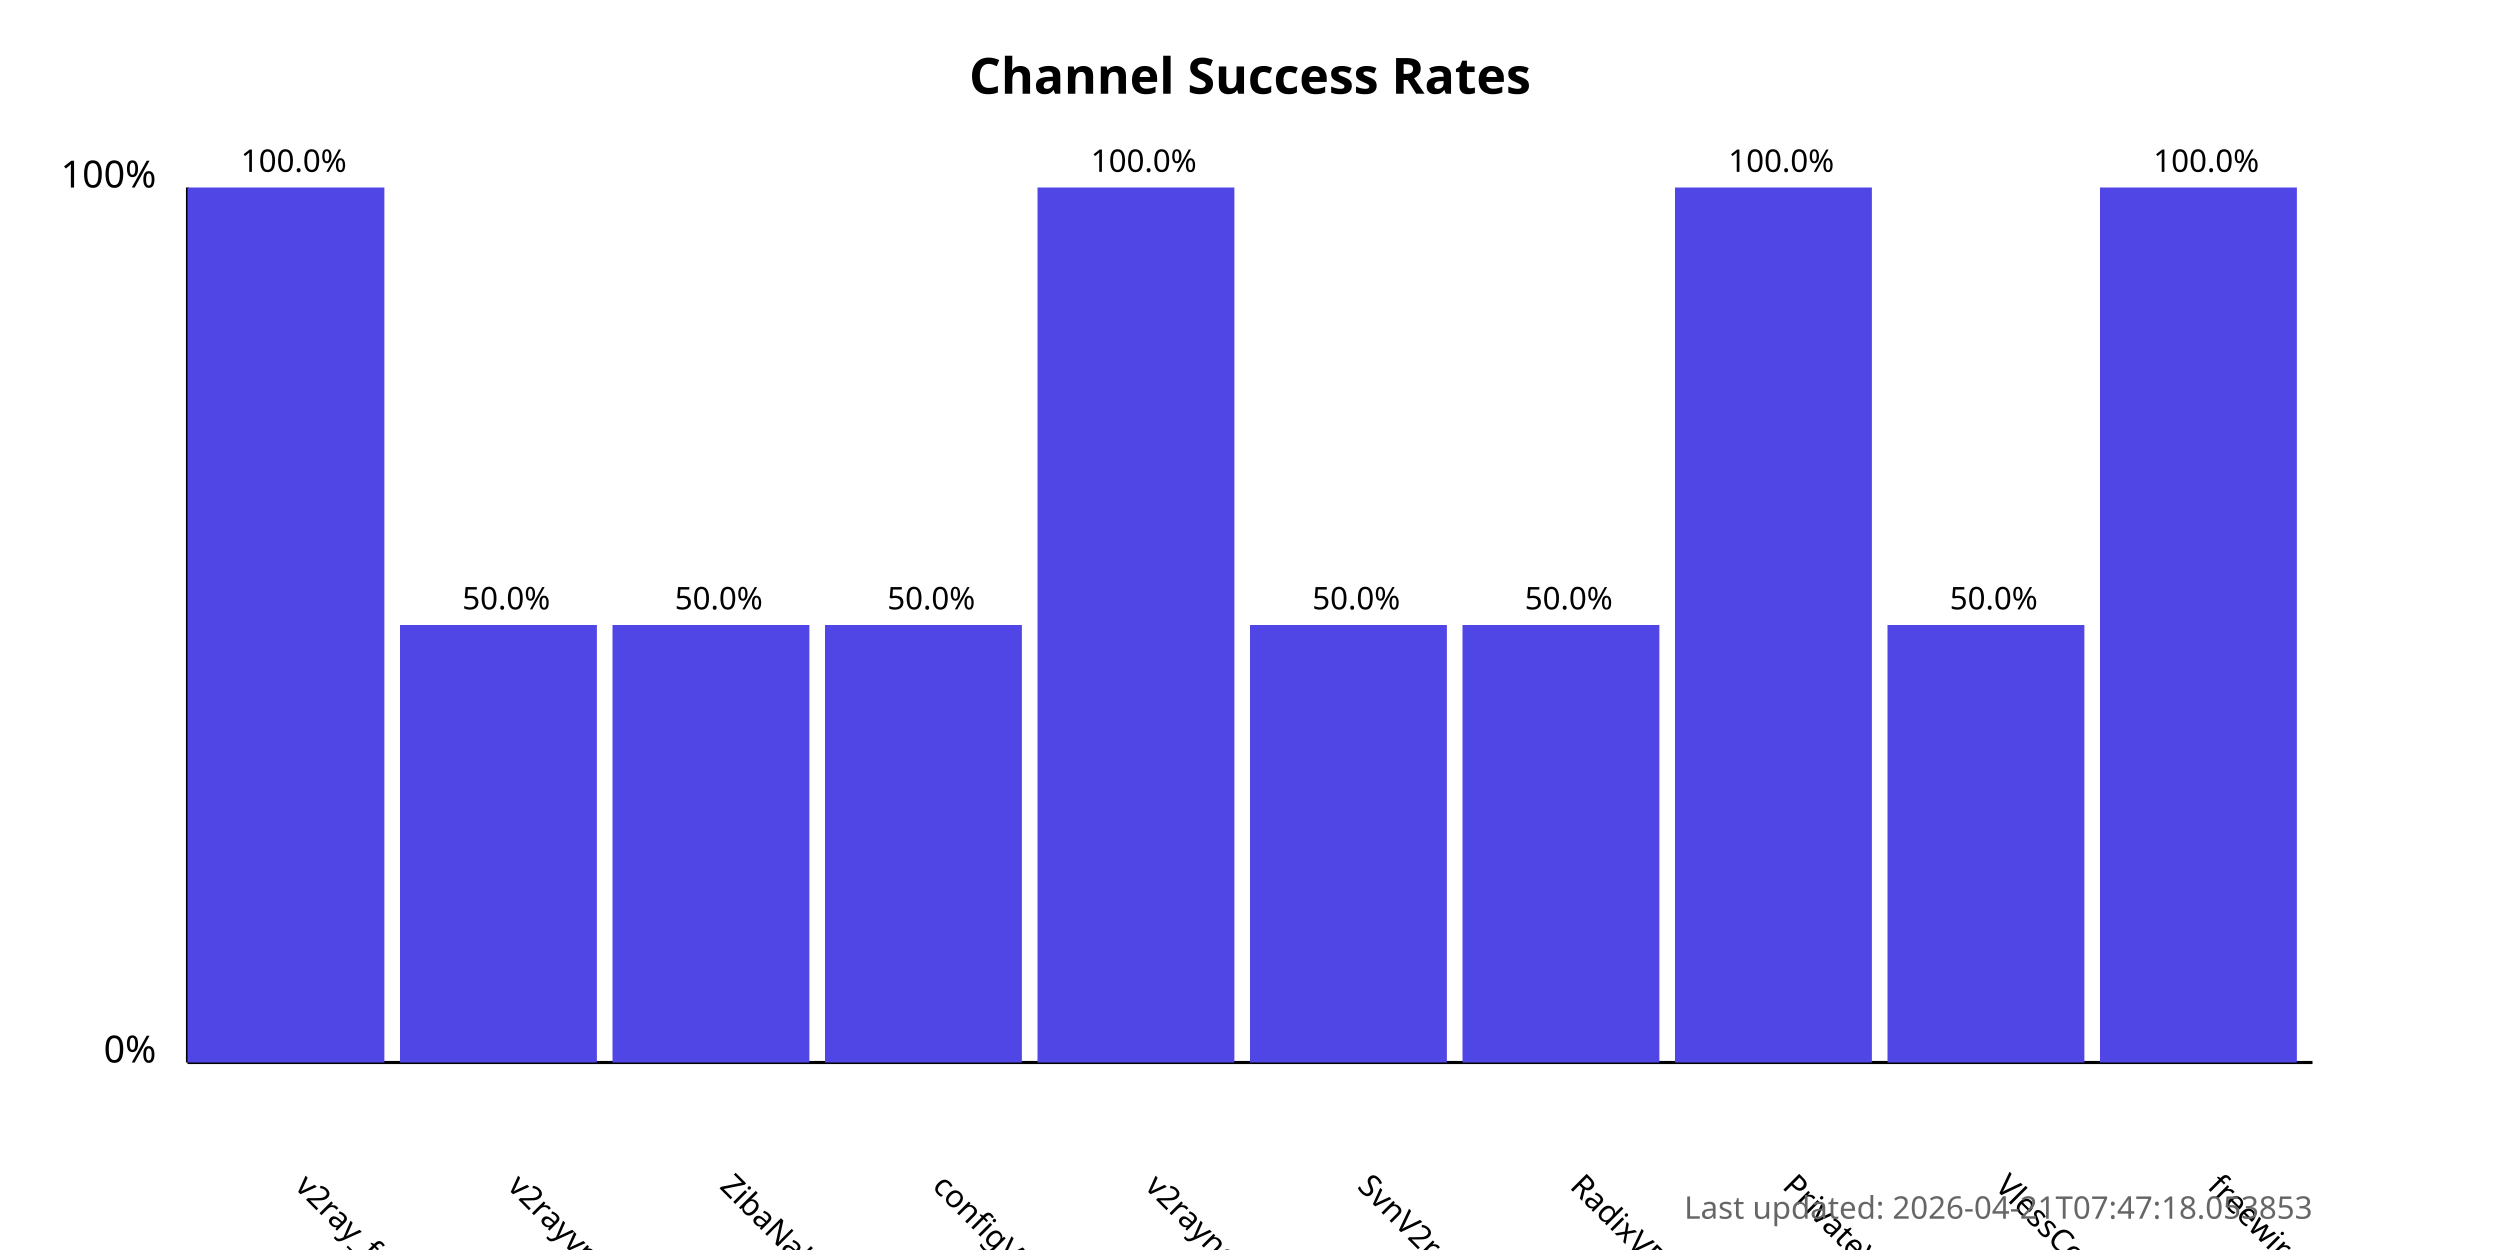
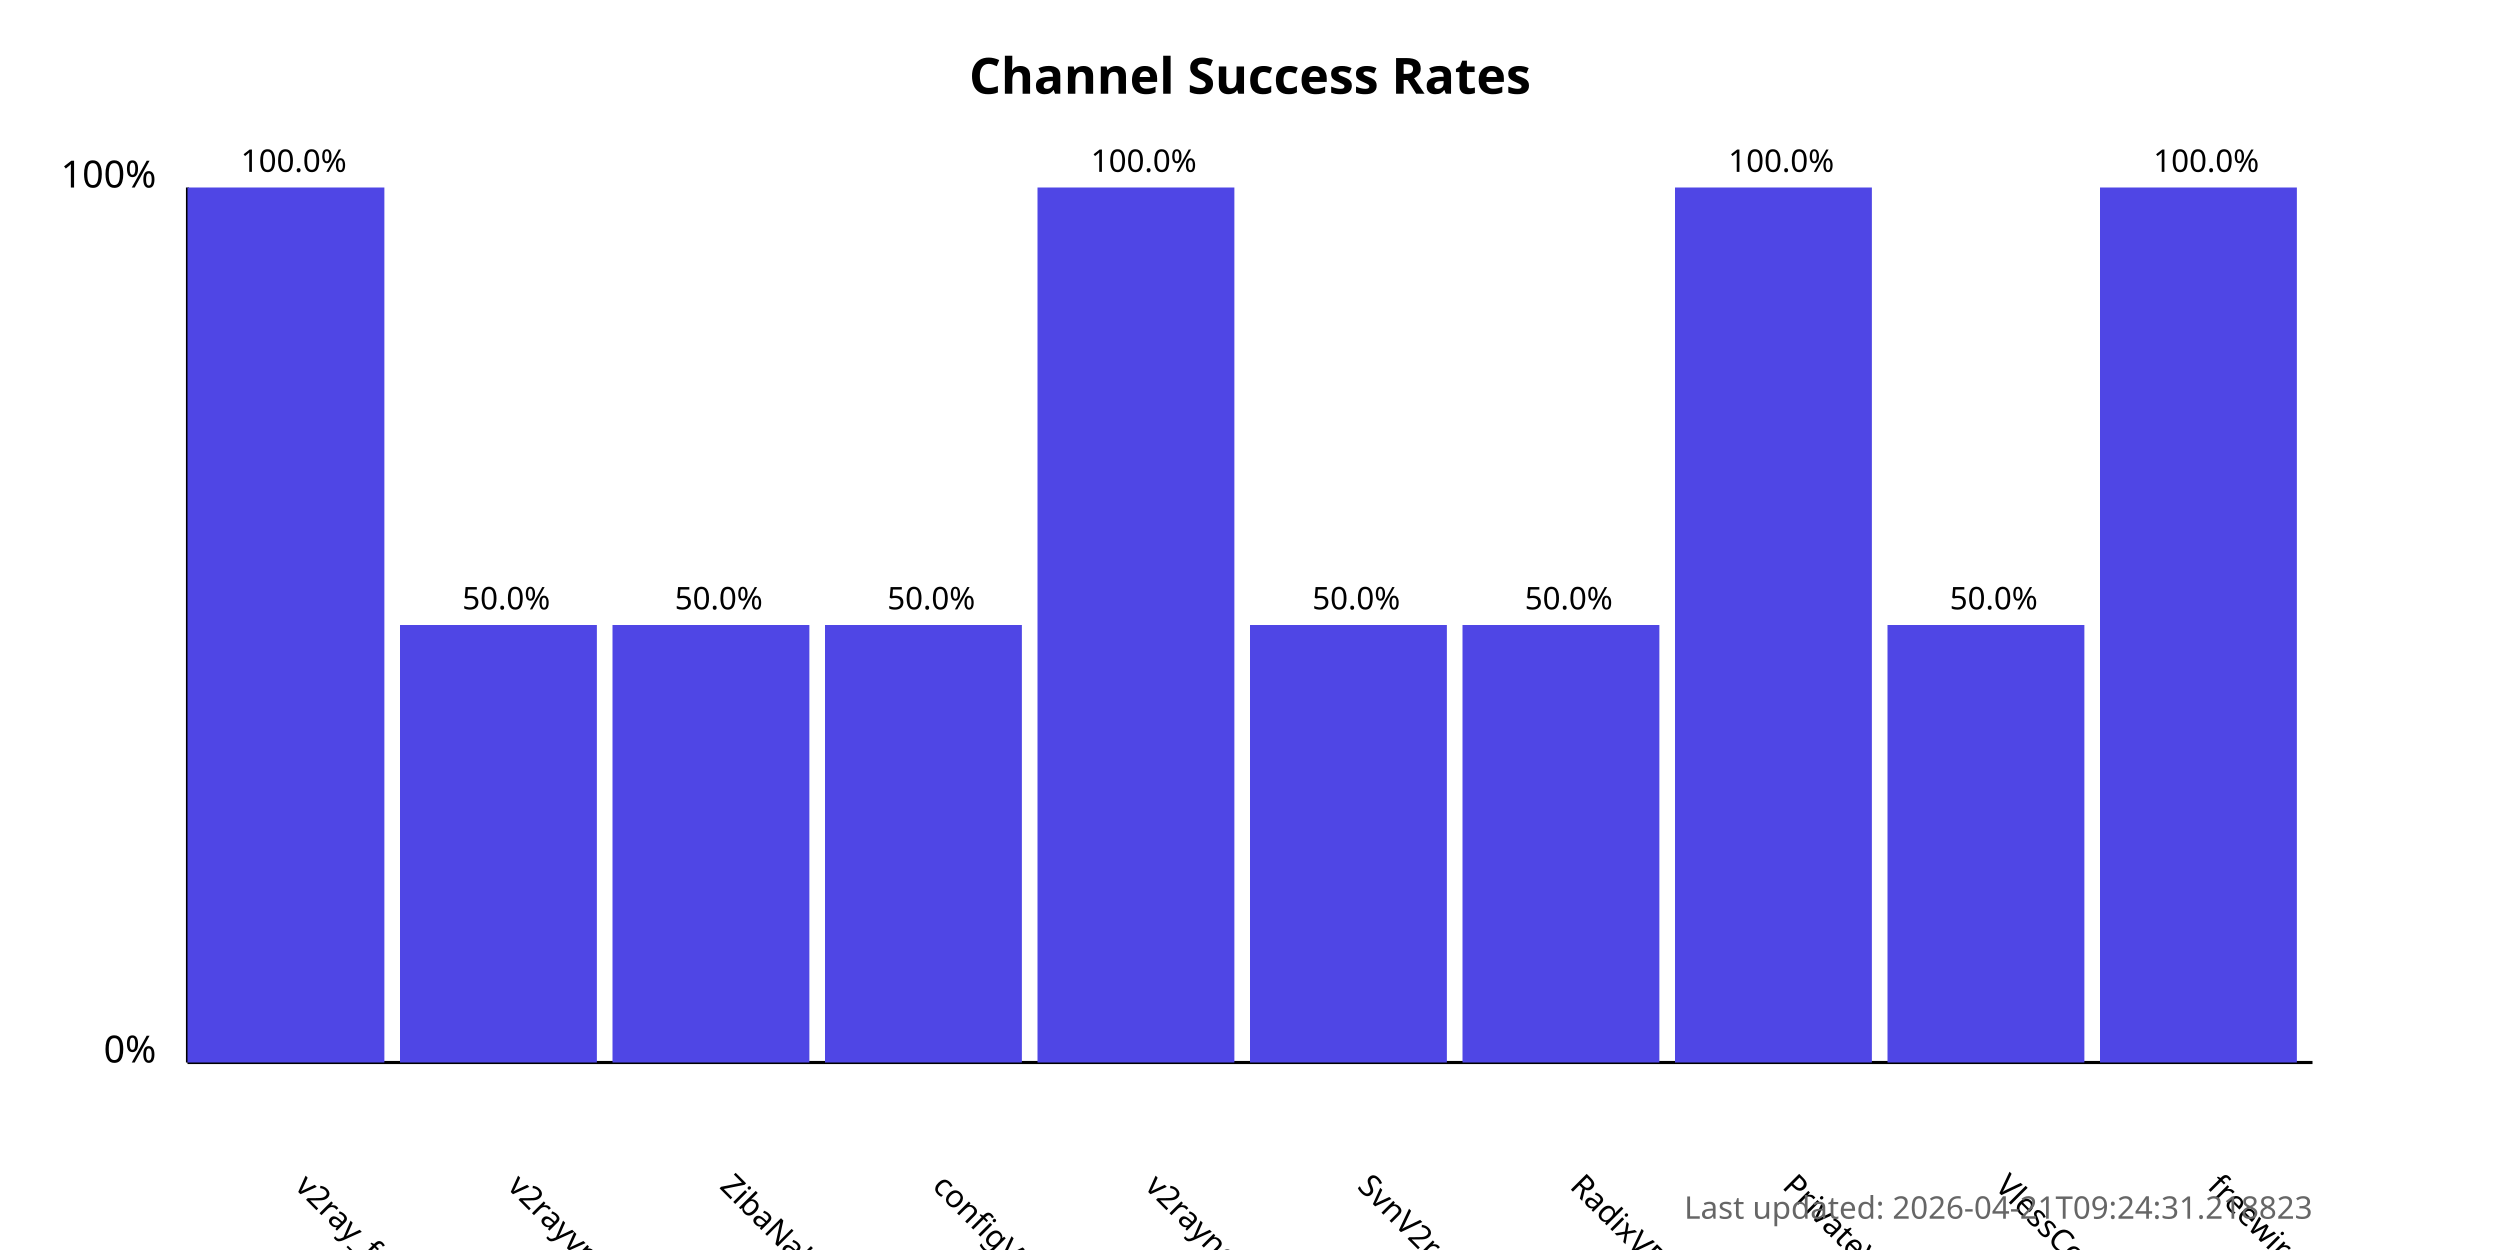
<svg xmlns="http://www.w3.org/2000/svg" width="800" height="400">
  <style>
            .chart-title { font: bold 16px sans-serif; }
            .axis-label { font: 12px sans-serif; }
            .tick-label { font: 10px sans-serif; }
            .bar { fill: #4f46e5; }
            .bar:hover { fill: #6366f1; }
            .timestamp { font: 10px sans-serif; fill: #666; }
        </style>
  <text x="400.0" y="30" text-anchor="middle" class="chart-title">
            Channel Success Rates
        </text>
  <line x1="60" y1="340" x2="60" y2="60" stroke="black" stroke-width="1" />
  <line x1="60" y1="340" x2="740" y2="340" stroke="black" stroke-width="1" />
  <text x="50" y="340" text-anchor="end" class="axis-label">0%</text>
  <text x="50" y="60" text-anchor="end" class="axis-label">100%</text>
  <g>
    <rect x="60" y="60.0" width="63.0" height="280.0" class="bar" />
    <text x="94.0" y="380" transform="rotate(45, 94.0, 380)" text-anchor="start" class="tick-label">
                v2ray_free_conf
            </text>
    <text x="94.0" y="55.0" text-anchor="middle" class="tick-label">
                100.0%
            </text>
  </g>
  <g>
    <rect x="128.0" y="200.0" width="63.0" height="140.0" class="bar" />
    <text x="162.0" y="380" transform="rotate(45, 162.0, 380)" text-anchor="start" class="tick-label">
                v2rayvpno
            </text>
    <text x="162.0" y="195.0" text-anchor="middle" class="tick-label">
                50.0%
            </text>
  </g>
  <g>
    <rect x="196.0" y="200.0" width="63.0" height="140.0" class="bar" />
    <text x="230.0" y="380" transform="rotate(45, 230.0, 380)" text-anchor="start" class="tick-label">
                ZibaNabz
            </text>
    <text x="230.0" y="195.0" text-anchor="middle" class="tick-label">
                50.0%
            </text>
  </g>
  <g>
    <rect x="264.0" y="200.0" width="63.0" height="140.0" class="bar" />
    <text x="298.0" y="380" transform="rotate(45, 298.0, 380)" text-anchor="start" class="tick-label">
                configV2rayForFree
            </text>
    <text x="298.0" y="195.0" text-anchor="middle" class="tick-label">
                50.0%
            </text>
  </g>
  <g>
    <rect x="332.0" y="60.0" width="63.0" height="280.0" class="bar" />
    <text x="366.0" y="380" transform="rotate(45, 366.0, 380)" text-anchor="start" class="tick-label">
                v2rayngvpn
            </text>
    <text x="366.0" y="55.0" text-anchor="middle" class="tick-label">
                100.0%
            </text>
  </g>
  <g>
    <rect x="400.0" y="200.0" width="63.0" height="140.0" class="bar" />
    <text x="434.0" y="380" transform="rotate(45, 434.0, 380)" text-anchor="start" class="tick-label">
                SvnV2ray
            </text>
    <text x="434.0" y="195.0" text-anchor="middle" class="tick-label">
                50.0%
            </text>
  </g>
  <g>
    <rect x="468.0" y="200.0" width="63.0" height="140.0" class="bar" />
    <text x="502.0" y="380" transform="rotate(45, 502.0, 380)" text-anchor="start" class="tick-label">
                RadixVPN
            </text>
    <text x="502.0" y="195.0" text-anchor="middle" class="tick-label">
                50.0%
            </text>
  </g>
  <g>
    <rect x="536.0" y="60.0" width="63.0" height="280.0" class="bar" />
    <text x="570.0" y="380" transform="rotate(45, 570.0, 380)" text-anchor="start" class="tick-label">
                PrivateVPNs
            </text>
    <text x="570.0" y="55.0" text-anchor="middle" class="tick-label">
                100.0%
            </text>
  </g>
  <g>
    <rect x="604.0" y="200.0" width="63.0" height="140.0" class="bar" />
    <text x="638.0" y="380" transform="rotate(45, 638.0, 380)" text-anchor="start" class="tick-label">
                VlessConfig
            </text>
    <text x="638.0" y="195.0" text-anchor="middle" class="tick-label">
                50.0%
            </text>
  </g>
  <g>
    <rect x="672.0" y="60.0" width="63.0" height="280.0" class="bar" />
    <text x="706.0" y="380" transform="rotate(45, 706.0, 380)" text-anchor="start" class="tick-label">
                freewireguard
            </text>
    <text x="706.0" y="55.0" text-anchor="middle" class="tick-label">
                100.0%
            </text>
  </g>
  <text x="740" y="390" text-anchor="end" class="timestamp">
-             Last updated: 2026-04-21T07:47:18.053853
+             Last updated: 2026-04-21T09:24:31.218823
        </text>
</svg>
